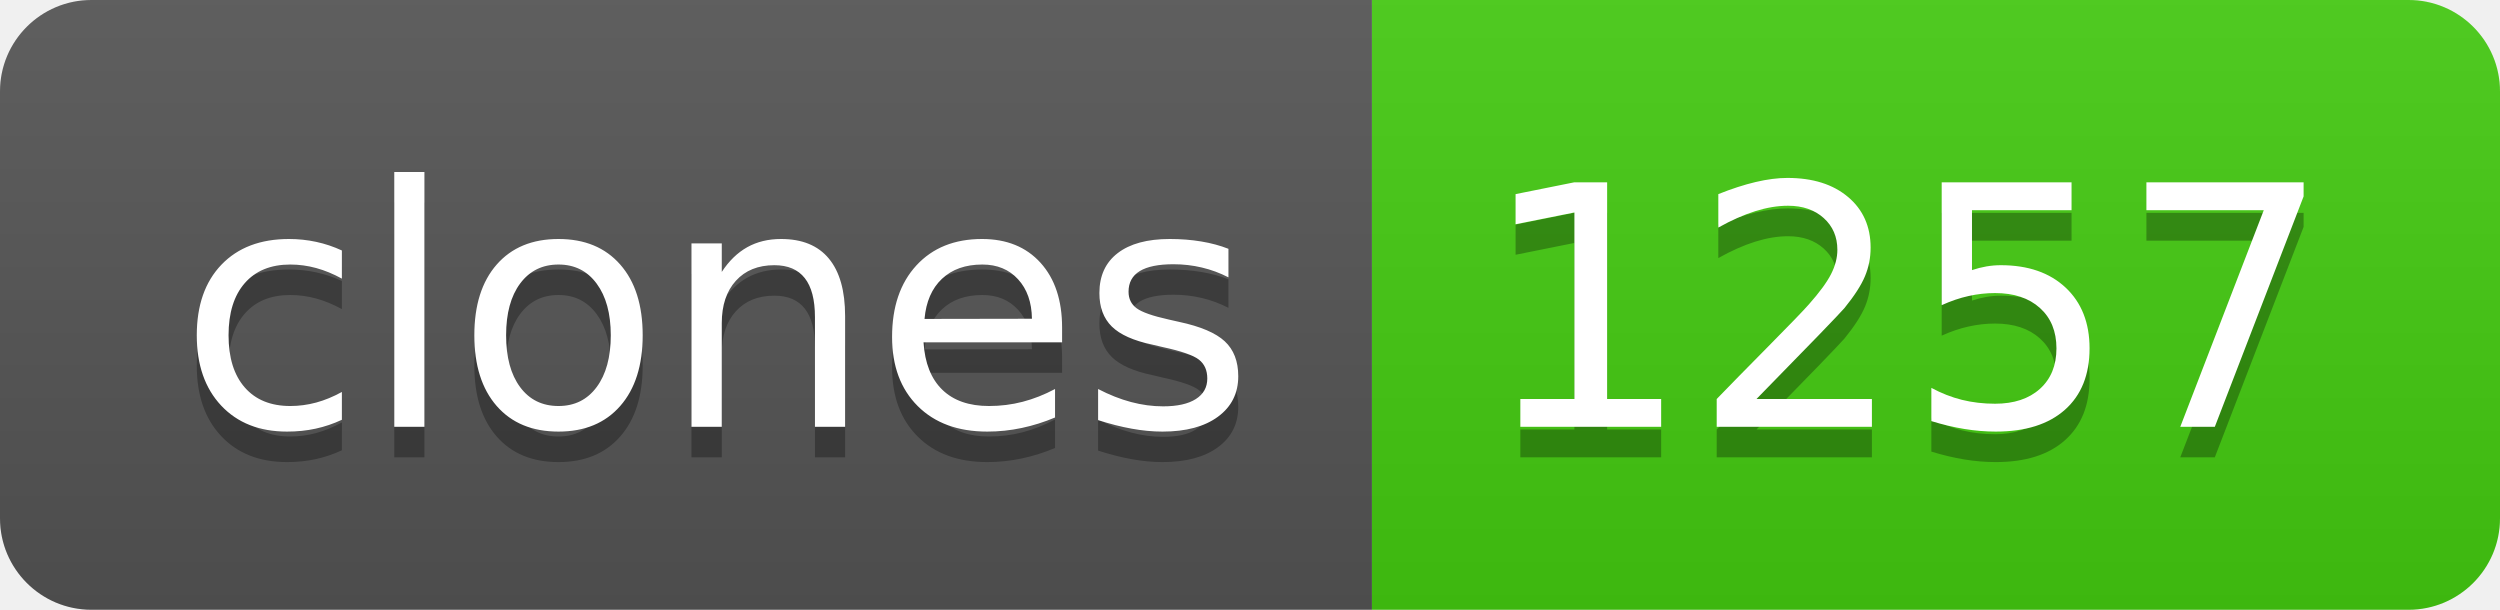
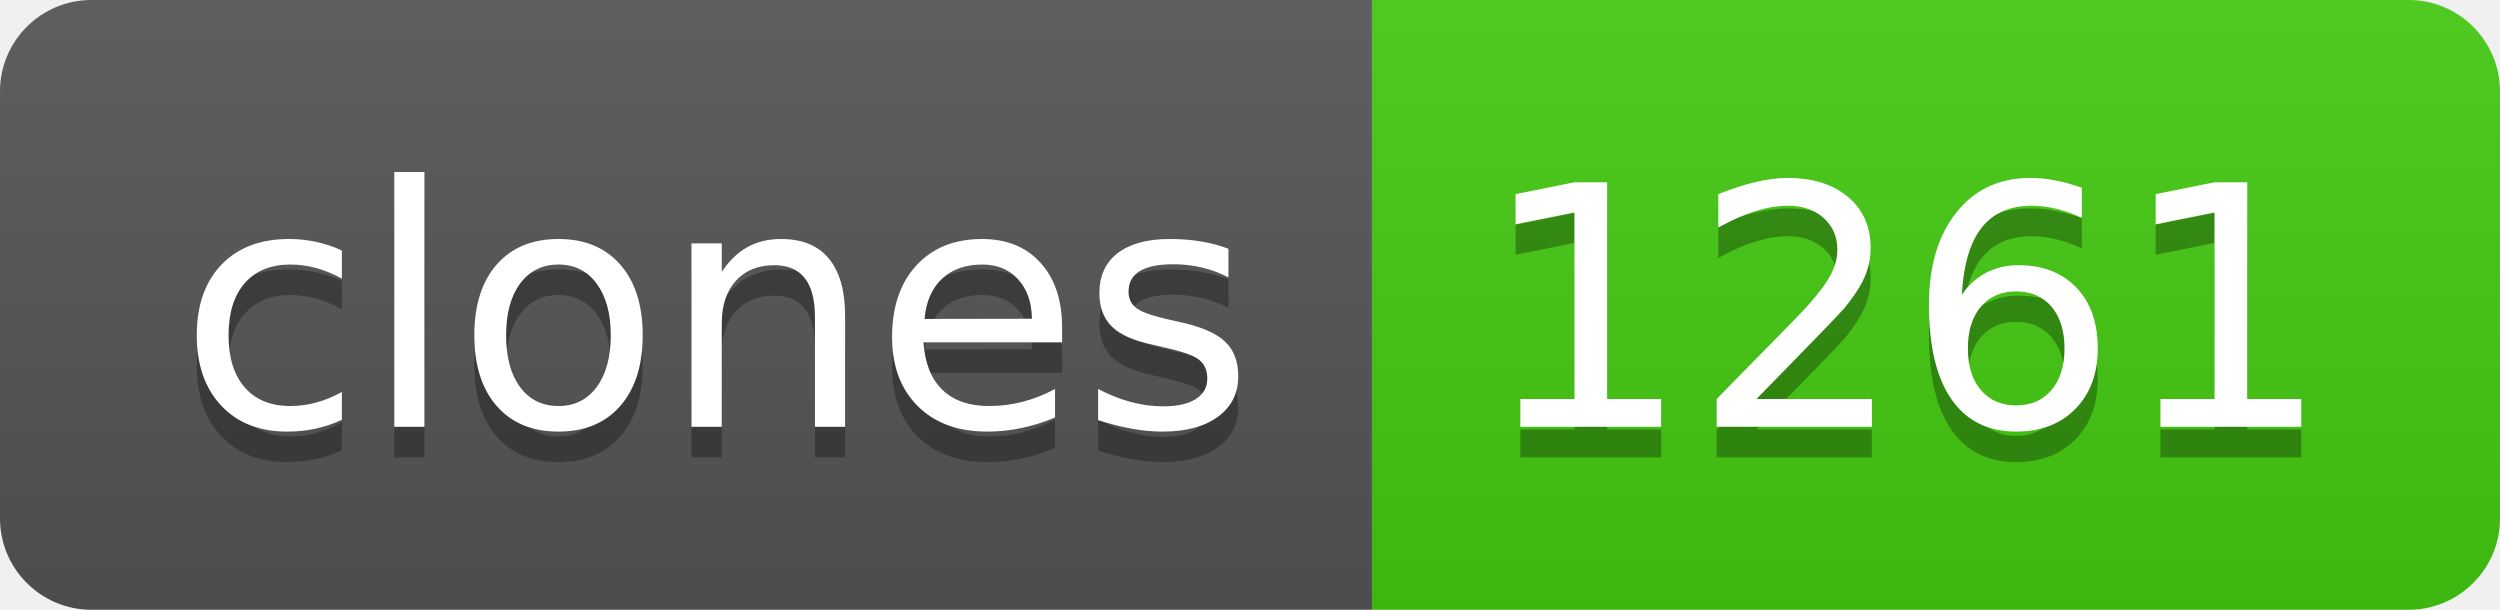
- <svg xmlns="http://www.w3.org/2000/svg" width="82" height="20" role="img" aria-label="clones: 1257">
+ <svg xmlns="http://www.w3.org/2000/svg" width="82" height="20" role="img" aria-label="clones: 1261">
  <linearGradient id="s" x2="0" y2="100%">
    <stop offset="0" stop-color="#bbb" stop-opacity=".1" />
    <stop offset="1" stop-opacity=".1" />
  </linearGradient>
  <clipPath id="r">
    <rect width="82" height="20" rx="3" fill="#fff" />
  </clipPath>
  <g clip-path="url(#r)">
    <rect width="45" height="20" fill="#555" />
    <rect x="45" width="37" height="20" fill="#4c1" />
    <rect width="82" height="20" fill="url(#s)" />
  </g>
  <g fill="#fff" text-anchor="middle" font-family="Verdana,Geneva,DejaVu Sans,sans-serif" text-rendering="geometricPrecision" font-size="110">
    <text aria-hidden="true" x="235" y="150" fill="#010101" fill-opacity=".3" transform="scale(.1)" textLength="350">clones</text>
    <text x="235" y="140" transform="scale(.1)" fill="#fff" textLength="350">clones</text>
-     <text aria-hidden="true" x="625" y="150" fill="#010101" fill-opacity=".3" transform="scale(.1)" textLength="270">1257</text>
-     <text x="625" y="140" transform="scale(.1)" fill="#fff" textLength="270">1257</text>
+     <text aria-hidden="true" x="625" y="150" fill="#010101" fill-opacity=".3" transform="scale(.1)" textLength="270">1261</text>
+     <text x="625" y="140" transform="scale(.1)" fill="#fff" textLength="270">1261</text>
  </g>
</svg>
